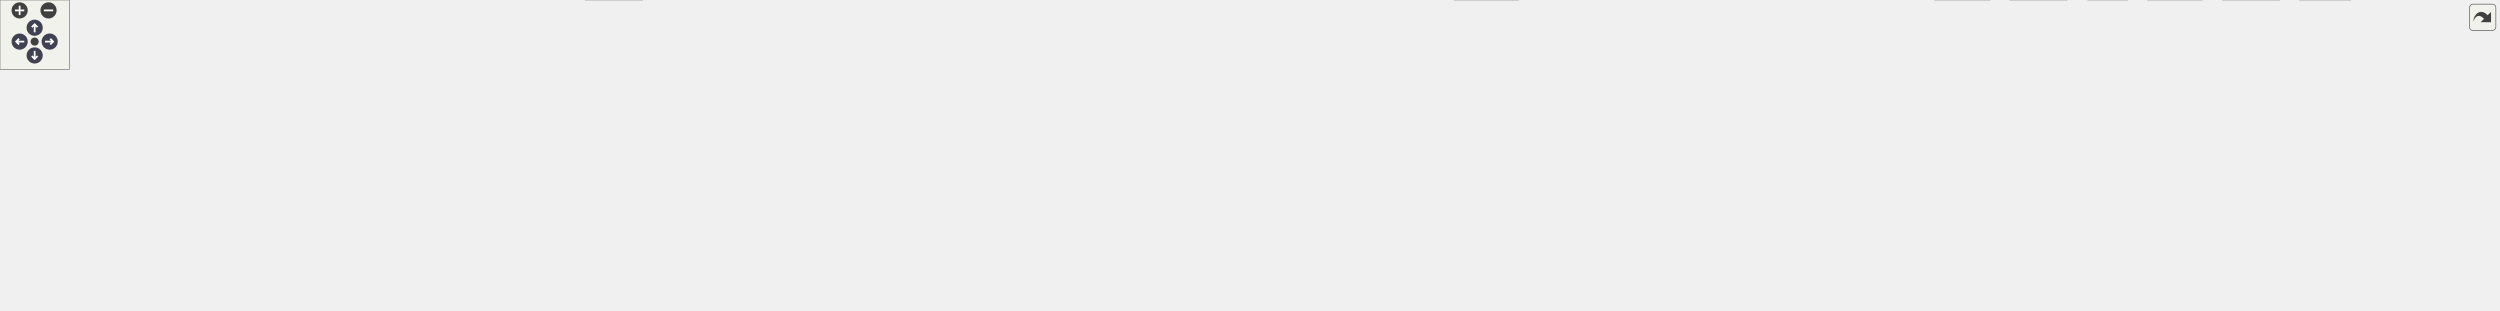
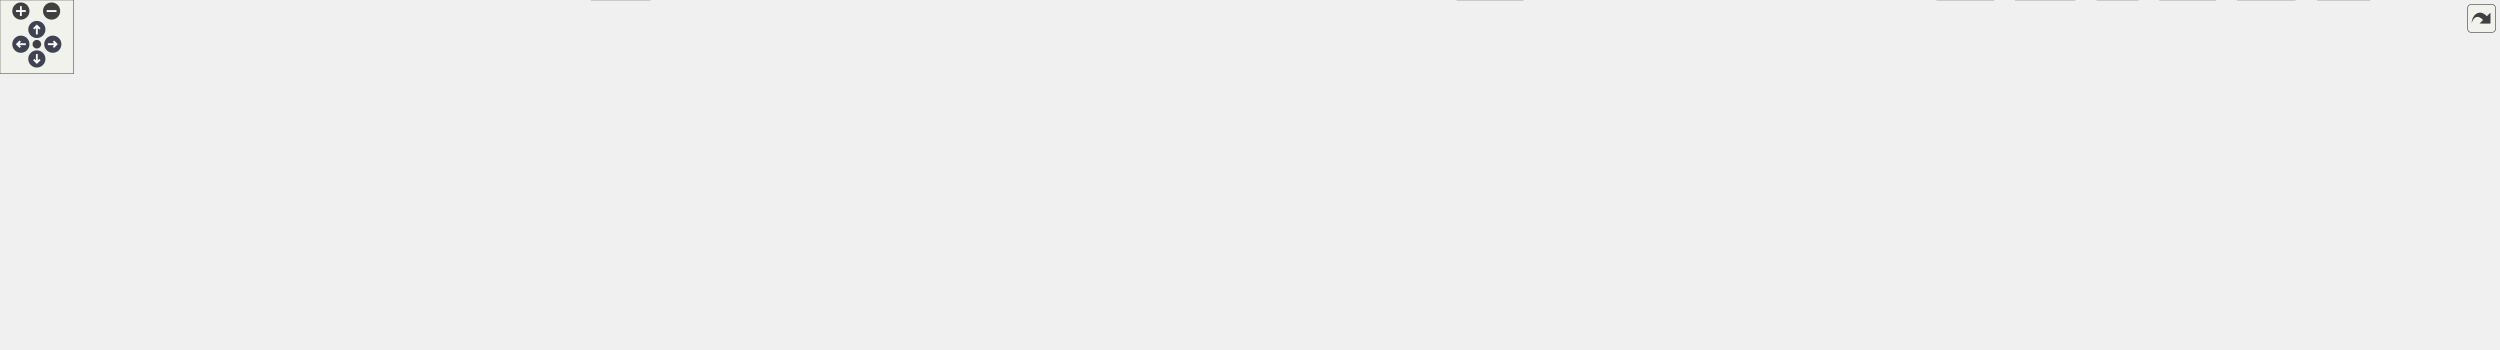
<svg xmlns="http://www.w3.org/2000/svg" xmlns:xlink="http://www.w3.org/1999/xlink" id="main" version="1.1" xml:space="preserve">
  <style type="text/css">
.node, .edge {opacity: 0.7;}
.node.selected, .edge.selected {opacity: 1;}
.edge:hover path { stroke: red; }
.edge:hover polygon { stroke: red; fill: red; }
</style>
  <defs>
    <circle id="rim" cx="0" cy="0" r="7" />
    <circle id="rim2" cx="0" cy="0" r="3.5" />
    <g id="zoomPlus">
      <use xlink:href="#rim" fill="#404040">
        <set attributeName="fill" to="#808080" begin="zoomplus.mouseover" end="zoomplus.mouseout" />
      </use>
      <path d="M-4,0h8M0,-4v8" fill="none" stroke="white" stroke-width="1.5" pointer-events="none" />
    </g>
    <g id="zoomMin">
      <use xlink:href="#rim" fill="#404040">
        <set attributeName="fill" to="#808080" begin="zoomminus.mouseover" end="zoomminus.mouseout" />
      </use>
      <path d="M-4,0h8" fill="none" stroke="white" stroke-width="1.5" pointer-events="none" />
    </g>
    <g id="arrowUp" transform="translate(30 24)">
      <use xlink:href="#rim" />
      <path pointer-events="none" fill="none" stroke="white" stroke-width="1.5" d="M0,-3.0v7 M-2.5,-0.5L0,-3.0L2.5,-0.5" />
    </g>
    <g id="arrowRight" transform="rotate(90) translate(36 -43)">
      <use xlink:href="#rim" />
      <path pointer-events="none" fill="none" stroke="white" stroke-width="1.5" d="M0,-3.0v7 M-2.5,-0.5L0,-3.0L2.5,-0.5" />
    </g>
    <g id="arrowDown" transform="rotate(180) translate(-30 -48)">
      <use xlink:href="#rim" />
      <path pointer-events="none" fill="none" stroke="white" stroke-width="1.5" d="M0,-3.0v7 M-2.5,-0.5L0,-3.0L2.5,-0.5" />
    </g>
    <g id="arrowLeft" transform="rotate(270) translate(-36 17)">
      <use xlink:href="#rim" />
      <path pointer-events="none" fill="none" stroke="white" stroke-width="1.5" d="M0,-3.0v7 M-2.5,-0.5L0,-3.0L2.5,-0.5" />
    </g>
    <g id="resetDef">
      <use xlink:href="#rim2" fill="#404040">
        <set attributeName="fill" to="#808080" begin="reset.mouseover" end="reset.mouseout" />
      </use>
    </g>
  </defs>
  <svg id="graph" class="graph">
    <g id="viewport">
      <g id="Node000001" class="node">
        <g id="a_Node000001">
          <a xlink:title=" ">
-             <polygon fill="#999999" stroke="#666666" points="209.15,-208.25 113.65,-208.25 113.65,-171 209.15,-171 209.15,-208.25" />
-             <text text-anchor="start" x="121.65" y="-196.65" font-family="SourceSans" font-size="8.00">/home/bkoz/src/izzi</text>
-             <text text-anchor="start" x="121.65" y="-186.9" font-family="SourceSans" font-size="8.00">/src/a60-svg-radial</text>
-             <text text-anchor="middle" x="161.4" y="-177.15" font-family="SourceSans" font-size="8.00">-base.h</text>
+             <polygon fill="#999999" stroke="#666666" points="203.52,-224 113.27,-224 113.27,-180 203.52,-180 203.52,-224" />
+             <text text-anchor="start" x="121.27" y="-212.4" font-family="SourceSans" font-size="8.00">/home/bkoz/src/izzi</text>
+             <text text-anchor="start" x="121.27" y="-200.4" font-family="SourceSans" font-size="8.00">/src/a60-svg-radial</text>
+             <text text-anchor="middle" x="158.4" y="-188.4" font-family="SourceSans" font-size="8.00">-base.h</text>
          </a>
        </g>
      </g>
      <g id="Node000002" class="node">
        <g id="a_Node000002">
          <a xlink:title=" ">
-             <polygon fill="#e0e0e0" stroke="#999999" points="28.8,-135 0,-135 0,-117.25 28.8,-117.25 28.8,-135" />
-             <text text-anchor="middle" x="14.4" y="-123.4" font-family="SourceSans" font-size="8.00">set</text>
+             <polygon fill="#e0e0e0" stroke="#999999" points="28.8,-144 0,-144 0,-124 28.8,-124 28.8,-144" />
+             <text text-anchor="middle" x="14.4" y="-132.4" font-family="SourceSans" font-size="8.00">set</text>
          </a>
        </g>
      </g>
      <g id="edge1_Node000001_Node000002" class="edge">
        <g id="a_edge1_Node000001_Node000002">
          <a xlink:title=" ">
-             <path fill="none" stroke="#63b8ff" d="M118.09,-170.51C92.53,-159.81 61.08,-146.66 39.56,-137.65" />
-             <polygon fill="#63b8ff" stroke="#63b8ff" points="40.99,-134.45 30.41,-133.82 38.29,-140.91 40.99,-134.45" />
+             <path fill="none" stroke="#63b8ff" d="M112.84,-180.12C88.5,-168.96 59.49,-155.67 39.3,-146.41" />
+             <polygon fill="#63b8ff" stroke="#63b8ff" points="40.99,-143.34 30.44,-142.35 38.08,-149.7 40.99,-143.34" />
          </a>
        </g>
      </g>
      <g id="Node000003" class="node">
        <g id="a_Node000003">
          <a xlink:title=" ">
-             <polygon fill="#e0e0e0" stroke="#999999" points="90.27,-135 46.52,-135 46.52,-117.25 90.27,-117.25 90.27,-135" />
-             <text text-anchor="middle" x="68.4" y="-123.4" font-family="SourceSans" font-size="8.00">chrono</text>
+             <polygon fill="#e0e0e0" stroke="#999999" points="89.52,-144 47.27,-144 47.27,-124 89.52,-124 89.52,-144" />
+             <text text-anchor="middle" x="68.4" y="-132.4" font-family="SourceSans" font-size="8.00">chrono</text>
          </a>
        </g>
      </g>
      <g id="edge2_Node000001_Node000003" class="edge">
        <g id="a_edge2_Node000001_Node000003">
          <a xlink:title=" ">
-             <path fill="none" stroke="#63b8ff" d="M134,-170.51C120.13,-161.34 103.52,-150.35 90.49,-141.73" />
-             <polygon fill="#63b8ff" stroke="#63b8ff" points="92.45,-138.83 82.18,-136.24 88.59,-144.67 92.45,-138.83" />
+             <path fill="none" stroke="#63b8ff" d="M129.43,-179.75C116.74,-170.45 102.1,-159.71 90.34,-151.09" />
+             <polygon fill="#63b8ff" stroke="#63b8ff" points="92.6,-148.41 82.46,-145.31 88.46,-154.05 92.6,-148.41" />
          </a>
        </g>
      </g>
      <g id="Node000004" class="node">
        <g id="a_Node000004">
          <a xlink:title=" ">
-             <polygon fill="#e0e0e0" stroke="#999999" points="160.02,-135 108.77,-135 108.77,-117.25 160.02,-117.25 160.02,-135" />
-             <text text-anchor="middle" x="134.4" y="-123.4" font-family="SourceSans" font-size="8.00">iostream</text>
+             <polygon fill="#e0e0e0" stroke="#999999" points="156.9,-144 107.9,-144 107.9,-124 156.9,-124 156.9,-144" />
+             <text text-anchor="middle" x="132.4" y="-132.4" font-family="SourceSans" font-size="8.00">iostream</text>
          </a>
        </g>
      </g>
      <g id="edge3_Node000001_Node000004" class="edge">
        <g id="a_edge3_Node000001_Node000004">
          <a xlink:title=" ">
-             <path fill="none" stroke="#63b8ff" d="M153.45,-170.51C150.02,-162.7 146.01,-153.57 142.56,-145.71" />
-             <polygon fill="#63b8ff" stroke="#63b8ff" points="145.87,-144.54 138.64,-136.79 139.46,-147.35 145.87,-144.54" />
+             <path fill="none" stroke="#63b8ff" d="M150.03,-179.75C146.92,-171.85 143.39,-162.9 140.32,-155.1" />
+             <polygon fill="#63b8ff" stroke="#63b8ff" points="143.59,-153.85 136.67,-145.83 137.07,-156.41 143.59,-153.85" />
          </a>
        </g>
      </g>
      <g id="Node000005" class="node">
        <g id="a_Node000005">
          <a xlink:title=" ">
-             <polygon fill="#e0e0e0" stroke="#999999" points="555.9,-17.75 506.9,-17.75 506.9,0 555.9,0 555.9,-17.75" />
-             <text text-anchor="middle" x="531.4" y="-6.15" font-family="SourceSans" font-size="8.00">iomanip</text>
+             <polygon fill="#e0e0e0" stroke="#999999" points="529.15,-20 481.65,-20 481.65,0 529.15,0 529.15,-20" />
+             <text text-anchor="middle" x="505.4" y="-8.4" font-family="SourceSans" font-size="8.00">iomanip</text>
          </a>
        </g>
      </g>
      <g id="edge4_Node000001_Node000005" class="edge">
        <g id="a_edge4_Node000001_Node000005">
          <a xlink:title=" ">
-             <path fill="none" stroke="#63b8ff" d="M165.78,-170.62C174.22,-137.46 193.56,-68.77 212.4,-53.75 255.47,-19.42 421.2,-11.95 495.27,-10.32" />
-             <polygon fill="#63b8ff" stroke="#63b8ff" points="495.31,-13.82 505.24,-10.13 495.18,-6.82 495.31,-13.82" />
+             <path fill="none" stroke="#63b8ff" d="M163.06,-179.71C171.44,-143.45 189.98,-72.09 209.4,-56 248.57,-23.56 400.8,-14.42 470.37,-11.91" />
+             <polygon fill="#63b8ff" stroke="#63b8ff" points="470.18,-15.42 480.06,-11.59 469.95,-8.43 470.18,-15.42" />
          </a>
        </g>
      </g>
      <g id="Node000006" class="node">
        <g id="a_Node000006">
          <a xlink:title=" ">
-             <polygon fill="#e0e0e0" stroke="#999999" points="1313.9,-17.75 1258.9,-17.75 1258.9,0 1313.9,0 1313.9,-17.75" />
-             <text text-anchor="middle" x="1286.4" y="-6.15" font-family="SourceSans" font-size="8.00">algorithm</text>
+             <polygon fill="#e0e0e0" stroke="#999999" points="1240.15,-20 1186.65,-20 1186.65,0 1240.15,0 1240.15,-20" />
+             <text text-anchor="middle" x="1213.4" y="-8.4" font-family="SourceSans" font-size="8.00">algorithm</text>
          </a>
        </g>
      </g>
      <g id="edge5_Node000001_Node000006" class="edge">
        <g id="a_edge5_Node000001_Node000006">
          <a xlink:title=" ">
-             <path fill="none" stroke="#63b8ff" d="M171.96,-170.71C193.19,-134.8 239.55,-57.16 245.4,-53.75 289.43,-28.07 1063.11,-13.6 1247.28,-10.5" />
-             <polygon fill="#63b8ff" stroke="#63b8ff" points="1247.1,-14.01 1257.04,-10.34 1246.98,-7.01 1247.1,-14.01" />
+             <path fill="none" stroke="#63b8ff" d="M170.07,-179.64C191.7,-140.21 236.4,-59.64 242.4,-56 282.87,-31.41 998.96,-15.34 1174.7,-11.76" />
+             <polygon fill="#63b8ff" stroke="#63b8ff" points="1174.73,-15.26 1184.66,-11.56 1174.59,-8.26 1174.73,-15.26" />
          </a>
        </g>
      </g>
      <g id="Node000007" class="node">
        <g id="a_Node000007">
          <a xlink:href="a60-svg_8h.html" target="_top" xlink:title=" ">
-             <polygon fill="white" stroke="#666666" points="1200.65,-135 1144.15,-135 1144.15,-117.25 1200.65,-117.25 1200.65,-135" />
-             <text text-anchor="middle" x="1172.4" y="-123.4" font-family="SourceSans" font-size="8.00">a60-svg.h</text>
+             <polygon fill="white" stroke="#666666" points="1140.4,-144 1088.4,-144 1088.4,-124 1140.4,-124 1140.4,-144" />
+             <text text-anchor="middle" x="1114.4" y="-132.4" font-family="SourceSans" font-size="8.00">a60-svg.h</text>
          </a>
        </g>
      </g>
      <g id="edge6_Node000001_Node000007" class="edge">
        <g id="a_edge6_Node000001_Node000007">
          <a xlink:title=" ">
-             <path fill="none" stroke="#63b8ff" d="M209.48,-185.7C382.91,-175.15 974.37,-139.17 1132.99,-129.52" />
-             <polygon fill="#63b8ff" stroke="#63b8ff" points="1132.79,-133.04 1142.56,-128.94 1132.36,-126.05 1132.79,-133.04" />
+             <path fill="none" stroke="#63b8ff" d="M203.87,-197.86C367.71,-186.55 926.14,-148 1076.73,-137.6" />
+             <polygon fill="#63b8ff" stroke="#63b8ff" points="1076.8,-141.1 1086.54,-136.92 1076.32,-134.12 1076.8,-141.1" />
          </a>
        </g>
      </g>
      <g id="Node000008" class="node">
        <g id="a_Node000008">
          <a xlink:title=" ">
-             <polygon fill="#e0e0e0" stroke="#999999" points="2048.78,-76.38 2002.03,-76.38 2002.03,-58.62 2048.78,-58.62 2048.78,-76.38" />
-             <text text-anchor="middle" x="2025.4" y="-64.78" font-family="SourceSans" font-size="8.00">cstddef</text>
+             <polygon fill="#e0e0e0" stroke="#999999" points="1924.65,-82 1880.15,-82 1880.15,-62 1924.65,-62 1924.65,-82" />
+             <text text-anchor="middle" x="1902.4" y="-70.4" font-family="SourceSans" font-size="8.00">cstddef</text>
          </a>
        </g>
      </g>
      <g id="edge7_Node000007_Node000008" class="edge">
        <g id="a_edge7_Node000007_Node000008">
          <a xlink:title=" ">
-             <path fill="none" stroke="#63b8ff" d="M1200.78,-124.84C1326.93,-123.4 1837.43,-115.52 1993.4,-81.25 1994.57,-80.99 1995.75,-80.7 1996.93,-80.37" />
-             <polygon fill="#63b8ff" stroke="#63b8ff" points="1997.65,-83.83 2006.01,-77.32 1995.42,-77.19 1997.65,-83.83" />
+             <path fill="none" stroke="#63b8ff" d="M1140.58,-132.76C1256.96,-131.51 1727.84,-124.23 1870.4,-88 1871.8,-87.64 1873.22,-87.22 1874.64,-86.76" />
+             <polygon fill="#63b8ff" stroke="#63b8ff" points="1875.86,-90.04 1883.84,-83.06 1873.25,-83.54 1875.86,-90.04" />
          </a>
        </g>
      </g>
      <g id="Node000009" class="node">
        <g id="a_Node000009">
          <a xlink:title=" ">
-             <polygon fill="#e0e0e0" stroke="#999999" points="2108.15,-76.38 2066.65,-76.38 2066.65,-58.62 2108.15,-58.62 2108.15,-76.38" />
-             <text text-anchor="middle" x="2087.4" y="-64.78" font-family="SourceSans" font-size="8.00">cmath</text>
+             <polygon fill="#e0e0e0" stroke="#999999" points="1982.4,-82 1942.4,-82 1942.4,-62 1982.4,-62 1982.4,-82" />
+             <text text-anchor="middle" x="1962.4" y="-70.4" font-family="SourceSans" font-size="8.00">cmath</text>
          </a>
        </g>
      </g>
      <g id="edge8_Node000007_Node000009" class="edge">
        <g id="a_edge8_Node000007_Node000009">
          <a xlink:title=" ">
-             <path fill="none" stroke="#63b8ff" d="M1200.77,-125.05C1332.91,-124.52 1888.73,-119.98 2057.4,-81.25 2058.23,-81.06 2059.06,-80.85 2059.9,-80.62" />
-             <polygon fill="#63b8ff" stroke="#63b8ff" points="2060.91,-83.97 2069.19,-77.36 2058.59,-77.37 2060.91,-83.97" />
+             <path fill="none" stroke="#63b8ff" d="M1140.72,-133.03C1263.31,-132.97 1778.84,-130.13 1933.4,-88 1934.58,-87.68 1935.76,-87.31 1936.94,-86.89" />
+             <polygon fill="#63b8ff" stroke="#63b8ff" points="1938.11,-90.2 1945.86,-82.97 1935.29,-83.79 1938.11,-90.2" />
          </a>
        </g>
      </g>
      <g id="Node000010" class="node">
        <g id="a_Node000010">
          <a xlink:title=" ">
-             <polygon fill="#e0e0e0" stroke="#999999" points="2162.9,-76.38 2125.9,-76.38 2125.9,-58.62 2162.9,-58.62 2162.9,-76.38" />
-             <text text-anchor="middle" x="2144.4" y="-64.78" font-family="SourceSans" font-size="8.00">array</text>
+             <polygon fill="#e0e0e0" stroke="#999999" points="2034.78,-82 2000.03,-82 2000.03,-62 2034.78,-62 2034.78,-82" />
+             <text text-anchor="middle" x="2017.4" y="-70.4" font-family="SourceSans" font-size="8.00">array</text>
          </a>
        </g>
      </g>
      <g id="edge9_Node000007_Node000010" class="edge">
        <g id="a_edge9_Node000007_Node000010">
          <a xlink:title=" ">
-             <path fill="none" stroke="#63b8ff" d="M1200.87,-125.3C1338.7,-125.94 1937.3,-126.05 2117.4,-81.25 2117.9,-81.12 2118.41,-80.99 2118.91,-80.85" />
-             <polygon fill="#63b8ff" stroke="#63b8ff" points="2119.85,-84.24 2127.95,-77.41 2117.36,-77.69 2119.85,-84.24" />
+             <path fill="none" stroke="#63b8ff" d="M1140.48,-133.3C1267.95,-134.51 1826,-136.87 1991.4,-88 1992.21,-87.76 1993.01,-87.49 1993.82,-87.2" />
+             <polygon fill="#63b8ff" stroke="#63b8ff" points="1995.04,-90.5 2002.55,-83.03 1992.02,-84.18 1995.04,-90.5" />
          </a>
        </g>
      </g>
      <g id="Node000011" class="node">
        <g id="a_Node000011">
          <a xlink:title=" ">
-             <polygon fill="#e0e0e0" stroke="#999999" points="291.9,-76.38 254.9,-76.38 254.9,-58.62 291.9,-58.62 291.9,-76.38" />
-             <text text-anchor="middle" x="273.4" y="-64.78" font-family="SourceSans" font-size="8.00">tuple</text>
+             <polygon fill="#e0e0e0" stroke="#999999" points="287.52,-82 251.27,-82 251.27,-62 287.52,-62 287.52,-82" />
+             <text text-anchor="middle" x="269.4" y="-70.4" font-family="SourceSans" font-size="8.00">tuple</text>
          </a>
        </g>
      </g>
      <g id="edge10_Node000007_Node000011" class="edge">
        <g id="a_edge10_Node000007_Node000011">
          <a xlink:title=" ">
-             <path fill="none" stroke="#63b8ff" d="M1143.98,-125.18C1012.84,-125.18 465.62,-122.69 300.4,-81.25 299.9,-81.12 299.39,-80.99 298.89,-80.84" />
-             <polygon fill="#63b8ff" stroke="#63b8ff" points="300.44,-77.69 289.85,-77.4 297.95,-84.23 300.44,-77.69" />
+             <path fill="none" stroke="#63b8ff" d="M1088.08,-133.13C965.52,-133.51 450.13,-132.38 296.4,-88 295.43,-87.72 294.46,-87.4 293.49,-87.05" />
+             <polygon fill="#63b8ff" stroke="#63b8ff" points="295.36,-84.06 284.82,-83.01 292.4,-90.4 295.36,-84.06" />
          </a>
        </g>
      </g>
      <g id="Node000012" class="node">
        <g id="a_Node000012">
          <a xlink:title=" ">
-             <polygon fill="#e0e0e0" stroke="#999999" points="349.02,-76.38 309.77,-76.38 309.77,-58.62 349.02,-58.62 349.02,-76.38" />
-             <text text-anchor="middle" x="329.4" y="-64.78" font-family="SourceSans" font-size="8.00">string</text>
+             <polygon fill="#e0e0e0" stroke="#999999" points="343.65,-82 305.15,-82 305.15,-62 343.65,-62 343.65,-82" />
+             <text text-anchor="middle" x="324.4" y="-70.4" font-family="SourceSans" font-size="8.00">string</text>
          </a>
        </g>
      </g>
      <g id="edge11_Node000007_Node000012" class="edge">
        <g id="a_edge11_Node000007_Node000012">
          <a xlink:title=" ">
-             <path fill="none" stroke="#63b8ff" d="M1143.76,-125.01C1017.65,-124.27 511.19,-118.97 357.4,-81.25 356.75,-81.09 356.1,-80.92 355.45,-80.73" />
-             <polygon fill="#63b8ff" stroke="#63b8ff" points="357.03,-77.59 346.44,-77.38 354.59,-84.15 357.03,-77.59" />
+             <path fill="none" stroke="#63b8ff" d="M1088.01,-132.91C970.71,-132.26 496.17,-127.24 353.4,-88 352.22,-87.68 351.04,-87.3 349.86,-86.89" />
+             <polygon fill="#63b8ff" stroke="#63b8ff" points="351.51,-83.79 340.95,-82.96 348.69,-90.19 351.51,-83.79" />
          </a>
        </g>
      </g>
      <g id="Node000013" class="node">
        <g id="a_Node000013">
          <a xlink:title=" ">
-             <polygon fill="#e0e0e0" stroke="#999999" points="408.15,-76.38 366.65,-76.38 366.65,-58.62 408.15,-58.62 408.15,-76.38" />
-             <text text-anchor="middle" x="387.4" y="-64.78" font-family="SourceSans" font-size="8.00">vector</text>
+             <polygon fill="#e0e0e0" stroke="#999999" points="400.65,-82 362.15,-82 362.15,-62 400.65,-62 400.65,-82" />
+             <text text-anchor="middle" x="381.4" y="-70.4" font-family="SourceSans" font-size="8.00">vector</text>
          </a>
        </g>
      </g>
      <g id="edge12_Node000007_Node000013" class="edge">
        <g id="a_edge12_Node000007_Node000013">
          <a xlink:title=" ">
-             <path fill="none" stroke="#63b8ff" d="M1143.9,-124.77C1023.91,-123.09 559.46,-114.51 417.4,-81.25 416.57,-81.06 415.74,-80.84 414.91,-80.61" />
-             <polygon fill="#63b8ff" stroke="#63b8ff" points="416.21,-77.36 405.62,-77.33 413.88,-83.96 416.21,-77.36" />
+             <path fill="none" stroke="#63b8ff" d="M1088.08,-132.81C976.3,-131.79 540.61,-125.41 409.4,-88 408.43,-87.72 407.45,-87.41 406.47,-87.06" />
+             <polygon fill="#63b8ff" stroke="#63b8ff" points="408.24,-84.02 397.68,-83.11 405.37,-90.4 408.24,-84.02" />
          </a>
        </g>
      </g>
      <g id="Node000014" class="node">
        <g id="a_Node000014">
          <a xlink:title=" ">
-             <polygon fill="#e0e0e0" stroke="#999999" points="506.27,-76.38 426.52,-76.38 426.52,-58.62 506.27,-58.62 506.27,-76.38" />
-             <text text-anchor="middle" x="466.4" y="-64.78" font-family="SourceSans" font-size="8.00">unordered_map</text>
+             <polygon fill="#e0e0e0" stroke="#999999" points="496.15,-82 418.65,-82 418.65,-62 496.15,-62 496.15,-82" />
+             <text text-anchor="middle" x="457.4" y="-70.4" font-family="SourceSans" font-size="8.00">unordered_map</text>
          </a>
        </g>
      </g>
      <g id="edge13_Node000007_Node000014" class="edge">
        <g id="a_edge13_Node000007_Node000014">
          <a xlink:title=" ">
-             <path fill="none" stroke="#63b8ff" d="M1143.69,-125.12C1051.66,-124.72 756.04,-120.24 515.4,-81.25 512.23,-80.74 508.96,-80.11 505.69,-79.41" />
-             <polygon fill="#63b8ff" stroke="#63b8ff" points="506.72,-76.06 496.18,-77.18 505.12,-82.87 506.72,-76.06" />
+             <path fill="none" stroke="#63b8ff" d="M1088,-133.19C1002.8,-133.37 727.75,-130.37 505.4,-88 501.84,-87.32 498.17,-86.47 494.53,-85.52" />
+             <polygon fill="#63b8ff" stroke="#63b8ff" points="495.81,-82.24 485.24,-82.85 493.88,-88.97 495.81,-82.24" />
          </a>
        </g>
      </g>
      <g id="Node000015" class="node">
        <g id="a_Node000015">
          <a xlink:title=" ">
-             <polygon fill="#e0e0e0" stroke="#999999" points="572.52,-76.38 524.27,-76.38 524.27,-58.62 572.52,-58.62 572.52,-76.38" />
-             <text text-anchor="middle" x="548.4" y="-64.78" font-family="SourceSans" font-size="8.00">sstream</text>
+             <polygon fill="#e0e0e0" stroke="#999999" points="560.4,-82 514.4,-82 514.4,-62 560.4,-62 560.4,-82" />
+             <text text-anchor="middle" x="537.4" y="-70.4" font-family="SourceSans" font-size="8.00">sstream</text>
          </a>
        </g>
      </g>
      <g id="edge14_Node000007_Node000015" class="edge">
        <g id="a_edge14_Node000007_Node000015">
          <a xlink:title=" ">
-             <path fill="none" stroke="#63b8ff" d="M1143.73,-124.11C1040.84,-120.31 690.56,-105.82 581.4,-81.25 580.2,-80.98 578.99,-80.67 577.77,-80.34" />
-             <polygon fill="#63b8ff" stroke="#63b8ff" points="578.98,-77.05 568.39,-77.24 576.78,-83.7 578.98,-77.05" />
+             <path fill="none" stroke="#63b8ff" d="M1088.22,-132.07C993.55,-128.51 669.28,-114.61 569.4,-88 568,-87.63 566.58,-87.19 565.17,-86.72" />
+             <polygon fill="#63b8ff" stroke="#63b8ff" points="566.57,-83.51 555.98,-82.99 563.93,-89.99 566.57,-83.51" />
          </a>
        </g>
      </g>
      <g id="Node000016" class="node">
        <g id="a_Node000016">
          <a xlink:href="a60-svg-color_8h.html" target="_top" xlink:title=" ">
-             <polygon fill="white" stroke="#666666" points="1738.28,-76.38 1658.53,-76.38 1658.53,-58.62 1738.28,-58.62 1738.28,-76.38" />
-             <text text-anchor="middle" x="1698.4" y="-64.78" font-family="SourceSans" font-size="8.00">a60-svg-color.h</text>
+             <polygon fill="white" stroke="#666666" points="1636.15,-82 1564.65,-82 1564.65,-62 1636.15,-62 1636.15,-82" />
+             <text text-anchor="middle" x="1600.4" y="-70.4" font-family="SourceSans" font-size="8.00">a60-svg-color.h</text>
          </a>
        </g>
      </g>
      <g id="edge15_Node000007_Node000016" class="edge">
        <g id="a_edge15_Node000007_Node000016">
          <a xlink:title=" ">
-             <path fill="none" stroke="#63b8ff" d="M1201.11,-124.11C1275.61,-121.14 1481.06,-110.69 1649.4,-81.25 1652.38,-80.73 1655.45,-80.12 1658.52,-79.45" />
-             <polygon fill="#63b8ff" stroke="#63b8ff" points="1659.15,-82.9 1668.08,-77.19 1657.54,-76.08 1659.15,-82.9" />
+             <path fill="none" stroke="#63b8ff" d="M1140.88,-132.39C1210.02,-130.36 1401.35,-121.86 1556.4,-88 1559.23,-87.38 1562.13,-86.64 1565.02,-85.83" />
+             <polygon fill="#63b8ff" stroke="#63b8ff" points="1566.06,-89.17 1574.57,-82.86 1563.98,-82.49 1566.06,-89.17" />
          </a>
        </g>
      </g>
      <g id="Node000019" class="node">
        <g id="a_Node000019">
          <a xlink:href="a60-svg-color-palette_8h.html" target="_top" xlink:title=" ">
-             <polygon fill="white" stroke="#666666" points="702.4,-76.38 590.4,-76.38 590.4,-58.62 702.4,-58.62 702.4,-76.38" />
-             <text text-anchor="middle" x="646.4" y="-64.78" font-family="SourceSans" font-size="8.00">a60-svg-color-palette.h</text>
+             <polygon fill="white" stroke="#666666" points="680.15,-82 578.65,-82 578.65,-62 680.15,-62 680.15,-82" />
+             <text text-anchor="middle" x="629.4" y="-70.4" font-family="SourceSans" font-size="8.00">a60-svg-color-palette.h</text>
          </a>
        </g>
      </g>
      <g id="edge20_Node000007_Node000019" class="edge">
        <g id="a_edge20_Node000007_Node000019">
          <a xlink:title=" ">
-             <path fill="none" stroke="#63b8ff" d="M1143.69,-123.38C1071.04,-118.76 874.1,-104.89 711.4,-81.25 706.53,-80.54 701.47,-79.72 696.43,-78.83" />
-             <polygon fill="#63b8ff" stroke="#63b8ff" points="697.43,-75.45 686.97,-77.09 696.17,-82.34 697.43,-75.45" />
+             <path fill="none" stroke="#63b8ff" d="M1088.35,-131.51C1021.61,-127.42 839.17,-114.52 689.4,-88 684.7,-87.17 679.83,-86.17 674.98,-85.1" />
+             <polygon fill="#63b8ff" stroke="#63b8ff" points="675.82,-81.7 665.28,-82.82 674.22,-88.51 675.82,-81.7" />
          </a>
        </g>
      </g>
      <g id="Node000020" class="node">
        <g id="a_Node000020">
          <a xlink:href="a60-svg-color-colorband_8h.html" target="_top" xlink:title=" ">
-             <polygon fill="white" stroke="#666666" points="844.4,-76.38 720.4,-76.38 720.4,-58.62 844.4,-58.62 844.4,-76.38" />
-             <text text-anchor="middle" x="782.4" y="-64.78" font-family="SourceSans" font-size="8.00">a60-svg-color-colorband.h</text>
+             <polygon fill="white" stroke="#666666" points="810.77,-82 698.02,-82 698.02,-62 810.77,-62 810.77,-82" />
+             <text text-anchor="middle" x="754.4" y="-70.4" font-family="SourceSans" font-size="8.00">a60-svg-color-colorband.h</text>
          </a>
        </g>
      </g>
      <g id="edge21_Node000007_Node000020" class="edge">
        <g id="a_edge21_Node000007_Node000020">
          <a xlink:title=" ">
-             <path fill="none" stroke="#63b8ff" d="M1143.75,-121.58C1087.82,-114.58 960.24,-98.18 853.4,-81.25 848.54,-80.48 843.49,-79.64 838.44,-78.78" />
-             <polygon fill="#63b8ff" stroke="#63b8ff" points="839.37,-75.39 828.92,-77.13 838.17,-82.29 839.37,-75.39" />
+             <path fill="none" stroke="#63b8ff" d="M1088.24,-129.68C1036.63,-122.99 918.12,-106.89 819.4,-88 814.47,-87.06 809.34,-86 804.23,-84.9" />
+             <polygon fill="#63b8ff" stroke="#63b8ff" points="805.14,-81.52 794.62,-82.77 803.62,-88.35 805.14,-81.52" />
          </a>
        </g>
      </g>
      <g id="Node000021" class="node">
        <g id="a_Node000021">
          <a xlink:href="a60-svg-base-types_8h.html" target="_top" xlink:title=" ">
-             <polygon fill="white" stroke="#666666" points="1984.03,-76.38 1878.78,-76.38 1878.78,-58.62 1984.03,-58.62 1984.03,-76.38" />
-             <text text-anchor="middle" x="1931.4" y="-64.78" font-family="SourceSans" font-size="8.00">a60-svg-base-types.h</text>
+             <polygon fill="white" stroke="#666666" points="1861.78,-82 1767.03,-82 1767.03,-62 1861.78,-62 1861.78,-82" />
+             <text text-anchor="middle" x="1814.4" y="-70.4" font-family="SourceSans" font-size="8.00">a60-svg-base-types.h</text>
          </a>
        </g>
      </g>
      <g id="edge22_Node000007_Node000021" class="edge">
        <g id="a_edge22_Node000007_Node000021">
          <a xlink:title=" ">
-             <path fill="none" stroke="#63b8ff" d="M1201.09,-124.76C1296.49,-123.22 1611.62,-115.7 1869.4,-81.25 1874.12,-80.62 1879.01,-79.84 1883.89,-78.97" />
-             <polygon fill="#63b8ff" stroke="#63b8ff" points="1884.49,-82.42 1893.67,-77.12 1883.19,-75.54 1884.49,-82.42" />
+             <path fill="none" stroke="#63b8ff" d="M1140.64,-132.92C1228.51,-132.28 1520.29,-127.14 1757.4,-88 1762.06,-87.23 1766.89,-86.25 1771.67,-85.16" />
+             <polygon fill="#63b8ff" stroke="#63b8ff" points="1772.32,-88.61 1781.2,-82.83 1770.66,-81.81 1772.32,-88.61" />
          </a>
        </g>
      </g>
      <g id="Node000025" class="node">
        <g id="a_Node000025">
          <a xlink:href="a60-svg-constants_8h.html" target="_top" xlink:title=" ">
-             <polygon fill="white" stroke="#666666" points="962.4,-76.38 862.4,-76.38 862.4,-58.62 962.4,-58.62 962.4,-76.38" />
-             <text text-anchor="middle" x="912.4" y="-64.78" font-family="SourceSans" font-size="8.00">a60-svg-constants.h</text>
+             <polygon fill="white" stroke="#666666" points="919.9,-82 828.9,-82 828.9,-62 919.9,-62 919.9,-82" />
+             <text text-anchor="middle" x="874.4" y="-70.4" font-family="SourceSans" font-size="8.00">a60-svg-constants.h</text>
          </a>
        </g>
      </g>
      <g id="edge27_Node000007_Node000025" class="edge">
        <g id="a_edge27_Node000007_Node000025">
          <a xlink:title=" ">
-             <path fill="none" stroke="#63b8ff" d="M1144.08,-118.96C1100.34,-109.43 1015.76,-91.01 961.79,-79.26" />
-             <polygon fill="#63b8ff" stroke="#63b8ff" points="962.76,-75.89 952.25,-77.18 961.27,-82.73 962.76,-75.89" />
+             <path fill="none" stroke="#63b8ff" d="M1088.15,-126.94C1052.06,-118.55 985.16,-102.74 928.4,-88 925.27,-87.19 922.03,-86.33 918.78,-85.46" />
+             <polygon fill="#63b8ff" stroke="#63b8ff" points="919.8,-82.11 909.23,-82.85 917.96,-88.86 919.8,-82.11" />
          </a>
        </g>
      </g>
      <g id="Node000026" class="node">
        <g id="a_Node000026">
          <a xlink:href="a60-svg-elements_8h.html" target="_top" xlink:title=" ">
-             <polygon fill="white" stroke="#666666" points="1078.28,-76.38 980.53,-76.38 980.53,-58.62 1078.28,-58.62 1078.28,-76.38" />
-             <text text-anchor="middle" x="1029.4" y="-64.78" font-family="SourceSans" font-size="8.00">a60-svg-elements.h</text>
+             <polygon fill="white" stroke="#666666" points="1027.15,-82 937.65,-82 937.65,-62 1027.15,-62 1027.15,-82" />
+             <text text-anchor="middle" x="982.4" y="-70.4" font-family="SourceSans" font-size="8.00">a60-svg-elements.h</text>
          </a>
        </g>
      </g>
      <g id="edge28_Node000007_Node000026" class="edge">
        <g id="a_edge28_Node000007_Node000026">
          <a xlink:title=" ">
-             <path fill="none" stroke="#63b8ff" d="M1151.3,-116.77C1127.4,-107.31 1088.22,-91.79 1060.74,-80.91" />
-             <polygon fill="#63b8ff" stroke="#63b8ff" points="1062.12,-77.69 1051.53,-77.26 1059.54,-84.2 1062.12,-77.69" />
+             <path fill="none" stroke="#63b8ff" d="M1093.78,-123.62C1072.17,-113.81 1038,-98.27 1013.2,-87" />
+             <polygon fill="#63b8ff" stroke="#63b8ff" points="1014.81,-83.89 1004.26,-82.94 1011.91,-90.26 1014.81,-83.89" />
          </a>
        </g>
      </g>
      <g id="Node000027" class="node">
        <g id="a_Node000027">
          <a xlink:href="a60-svg-elements-components_8h.html" target="_top" xlink:title=" ">
-             <polygon fill="white" stroke="#666666" points="1248.28,-76.38 1096.53,-76.38 1096.53,-58.62 1248.28,-58.62 1248.28,-76.38" />
-             <text text-anchor="middle" x="1172.4" y="-64.78" font-family="SourceSans" font-size="8.00">a60-svg-elements-components.h</text>
+             <polygon fill="white" stroke="#666666" points="1183.9,-82 1044.9,-82 1044.9,-62 1183.9,-62 1183.9,-82" />
+             <text text-anchor="middle" x="1114.4" y="-70.4" font-family="SourceSans" font-size="8.00">a60-svg-elements-components.h</text>
          </a>
        </g>
      </g>
      <g id="edge29_Node000007_Node000027" class="edge">
        <g id="a_edge29_Node000007_Node000027">
          <a xlink:title=" ">
-             <path fill="none" stroke="#63b8ff" d="M1172.4,-116.77C1172.4,-109.16 1172.4,-97.62 1172.4,-87.74" />
-             <polygon fill="#63b8ff" stroke="#63b8ff" points="1175.9,-88.04 1172.4,-78.04 1168.9,-88.04 1175.9,-88.04" />
+             <path fill="none" stroke="#63b8ff" d="M1114.4,-123.62C1114.4,-115.56 1114.4,-103.65 1114.4,-93.41" />
+             <polygon fill="#63b8ff" stroke="#63b8ff" points="1117.9,-93.63 1114.4,-83.63 1110.9,-93.63 1117.9,-93.63" />
          </a>
        </g>
      </g>
      <g id="Node000028" class="node">
        <g id="a_Node000028">
          <a xlink:href="a60-svg-render-state_8h.html" target="_top" xlink:title=" ">
-             <polygon fill="white" stroke="#666666" points="1376.28,-76.38 1266.53,-76.38 1266.53,-58.62 1376.28,-58.62 1376.28,-76.38" />
-             <text text-anchor="middle" x="1321.4" y="-64.78" font-family="SourceSans" font-size="8.00">a60-svg-render-state.h</text>
+             <polygon fill="white" stroke="#666666" points="1302.78,-82 1202.03,-82 1202.03,-62 1302.78,-62 1302.78,-82" />
+             <text text-anchor="middle" x="1252.4" y="-70.4" font-family="SourceSans" font-size="8.00">a60-svg-render-state.h</text>
          </a>
        </g>
      </g>
      <g id="edge30_Node000007_Node000028" class="edge">
        <g id="a_edge30_Node000007_Node000028">
          <a xlink:title=" ">
-             <path fill="none" stroke="#63b8ff" d="M1194.39,-116.77C1219.4,-107.26 1260.48,-91.65 1289.13,-80.77" />
-             <polygon fill="#63b8ff" stroke="#63b8ff" points="1290.29,-84.07 1298.39,-77.24 1287.8,-77.52 1290.29,-84.07" />
+             <path fill="none" stroke="#63b8ff" d="M1135.96,-123.62C1158.65,-113.76 1194.59,-98.13 1220.55,-86.85" />
+             <polygon fill="#63b8ff" stroke="#63b8ff" points="1221.83,-90.11 1229.6,-82.91 1219.03,-83.69 1221.83,-90.11" />
          </a>
        </g>
      </g>
      <g id="Node000029" class="node">
        <g id="a_Node000029">
          <a xlink:href="a60-svg-render-basics_8h.html" target="_top" xlink:title=" ">
-             <polygon fill="white" stroke="#666666" points="1508.9,-76.38 1393.9,-76.38 1393.9,-58.62 1508.9,-58.62 1508.9,-76.38" />
-             <text text-anchor="middle" x="1451.4" y="-64.78" font-family="SourceSans" font-size="8.00">a60-svg-render-basics.h</text>
+             <polygon fill="white" stroke="#666666" points="1426.03,-82 1320.78,-82 1320.78,-62 1426.03,-62 1426.03,-82" />
+             <text text-anchor="middle" x="1373.4" y="-70.4" font-family="SourceSans" font-size="8.00">a60-svg-render-basics.h</text>
          </a>
        </g>
      </g>
      <g id="edge31_Node000007_Node000029" class="edge">
        <g id="a_edge31_Node000007_Node000029">
          <a xlink:title=" ">
-             <path fill="none" stroke="#63b8ff" d="M1200.95,-119.33C1247.56,-109.87 1340.68,-90.97 1399.31,-79.07" />
-             <polygon fill="#63b8ff" stroke="#63b8ff" points="1399.96,-82.51 1409.07,-77.09 1398.57,-75.65 1399.96,-82.51" />
+             <path fill="none" stroke="#63b8ff" d="M1140.87,-127.07C1178.71,-118.56 1250.44,-102.34 1311.4,-88 1315.41,-87.06 1319.56,-86.07 1323.73,-85.08" />
+             <polygon fill="#63b8ff" stroke="#63b8ff" points="1324.34,-88.53 1333.25,-82.79 1322.71,-81.72 1324.34,-88.53" />
          </a>
        </g>
      </g>
      <g id="Node000030" class="node">
        <g id="a_Node000030">
          <a xlink:href="a60-svg-composite-and-layer-basics_8h.html" target="_top" xlink:title=" ">
-             <polygon fill="white" stroke="#666666" points="1640.15,-81.25 1526.65,-81.25 1526.65,-53.75 1640.15,-53.75 1640.15,-81.25" />
-             <text text-anchor="start" x="1534.65" y="-69.65" font-family="SourceSans" font-size="8.00">a60-svg-composite-and</text>
-             <text text-anchor="middle" x="1583.4" y="-59.9" font-family="SourceSans" font-size="8.00">-layer-basics.h</text>
+             <polygon fill="white" stroke="#666666" points="1546.9,-88 1443.9,-88 1443.9,-56 1546.9,-56 1546.9,-88" />
+             <text text-anchor="start" x="1451.9" y="-76.4" font-family="SourceSans" font-size="8.00">a60-svg-composite-and</text>
+             <text text-anchor="middle" x="1495.4" y="-64.4" font-family="SourceSans" font-size="8.00">-layer-basics.h</text>
          </a>
        </g>
      </g>
      <g id="edge32_Node000007_Node000030" class="edge">
        <g id="a_edge32_Node000007_Node000030">
          <a xlink:title=" ">
-             <path fill="none" stroke="#63b8ff" d="M1200.75,-122.19C1258.21,-116.09 1392.75,-101.11 1515.31,-81.68" />
-             <polygon fill="#63b8ff" stroke="#63b8ff" points="1515.55,-85.19 1524.87,-80.15 1514.45,-78.28 1515.55,-85.19" />
+             <path fill="none" stroke="#63b8ff" d="M1140.77,-130.26C1194.1,-124.51 1318.74,-110.06 1432.47,-88.46" />
+             <polygon fill="#63b8ff" stroke="#63b8ff" points="1432.8,-91.96 1441.95,-86.63 1431.47,-85.09 1432.8,-91.96" />
          </a>
        </g>
      </g>
      <g id="Node000031" class="node">
        <g id="a_Node000031">
          <a xlink:href="a60-svg-sequences_8h.html" target="_top" xlink:title=" ">
-             <polygon fill="white" stroke="#666666" points="1860.65,-76.38 1756.15,-76.38 1756.15,-58.62 1860.65,-58.62 1860.65,-76.38" />
-             <text text-anchor="middle" x="1808.4" y="-64.78" font-family="SourceSans" font-size="8.00">a60-svg-sequences.h</text>
+             <polygon fill="white" stroke="#666666" points="1748.78,-82 1654.03,-82 1654.03,-62 1748.78,-62 1748.78,-82" />
+             <text text-anchor="middle" x="1701.4" y="-70.4" font-family="SourceSans" font-size="8.00">a60-svg-sequences.h</text>
          </a>
        </g>
      </g>
      <g id="edge33_Node000007_Node000031" class="edge">
        <g id="a_edge33_Node000007_Node000031">
          <a xlink:title=" ">
-             <path fill="none" stroke="#63b8ff" d="M1201.04,-124.11C1284.51,-121.07 1533.47,-110.36 1738.4,-81.25 1742.98,-80.6 1747.73,-79.81 1752.51,-78.95" />
-             <polygon fill="#63b8ff" stroke="#63b8ff" points="1752.99,-82.42 1762.16,-77.11 1751.68,-75.54 1752.99,-82.42" />
+             <path fill="none" stroke="#63b8ff" d="M1140.9,-132.29C1218.12,-130.01 1448.21,-120.91 1636.4,-88 1640.92,-87.21 1645.6,-86.23 1650.3,-85.14" />
+             <polygon fill="#63b8ff" stroke="#63b8ff" points="1650.86,-88.61 1659.74,-82.84 1649.2,-81.81 1650.86,-88.61" />
          </a>
        </g>
      </g>
      <g id="edge19_Node000016_Node000005" class="edge">
        <g id="a_edge19_Node000016_Node000005">
          <a xlink:title=" ">
-             <path fill="none" stroke="#63b8ff" d="M1670.63,-58.17C1663.75,-56.41 1656.36,-54.78 1649.4,-53.75 1433.47,-21.8 735.03,-12.13 567.68,-10.25" />
-             <polygon fill="#63b8ff" stroke="#63b8ff" points="567.9,-6.75 557.86,-10.14 567.82,-13.75 567.9,-6.75" />
+             <path fill="none" stroke="#63b8ff" d="M1576.98,-61.64C1570.43,-59.39 1563.22,-57.28 1556.4,-56 1355.22,-18.21 700.53,-12.1 540.79,-11.16" />
+             <polygon fill="#63b8ff" stroke="#63b8ff" points="540.87,-7.66 530.85,-11.11 540.83,-14.66 540.87,-7.66" />
          </a>
        </g>
      </g>
      <g id="edge17_Node000016_Node000006" class="edge">
        <g id="a_edge17_Node000016_Node000006">
          <a xlink:title=" ">
-             <path fill="none" stroke="#63b8ff" d="M1669.01,-58.17C1662.58,-56.54 1655.79,-54.96 1649.4,-53.75 1532.61,-31.6 1392.45,-18.38 1325.6,-12.88" />
-             <polygon fill="#63b8ff" stroke="#63b8ff" points="1326.13,-9.41 1315.88,-12.09 1325.57,-16.38 1326.13,-9.41" />
+             <path fill="none" stroke="#63b8ff" d="M1575.52,-61.56C1569.34,-59.48 1562.69,-57.47 1556.4,-56 1447.39,-30.53 1315.28,-18.29 1251.5,-13.52" />
+             <polygon fill="#63b8ff" stroke="#63b8ff" points="1252.15,-10.06 1241.92,-12.83 1251.64,-17.04 1252.15,-10.06" />
          </a>
        </g>
      </g>
      <g id="Node000017" class="node">
        <g id="a_Node000017">
          <a xlink:title=" ">
-             <polygon fill="#e0e0e0" stroke="#999999" points="1841.4,-17.75 1807.4,-17.75 1807.4,0 1841.4,0 1841.4,-17.75" />
-             <text text-anchor="middle" x="1824.4" y="-6.15" font-family="SourceSans" font-size="8.00">map</text>
+             <polygon fill="#e0e0e0" stroke="#999999" points="1741.03,-20 1707.78,-20 1707.78,0 1741.03,0 1741.03,-20" />
+             <text text-anchor="middle" x="1724.4" y="-8.4" font-family="SourceSans" font-size="8.00">map</text>
          </a>
        </g>
      </g>
      <g id="edge16_Node000016_Node000017" class="edge">
        <g id="a_edge16_Node000016_Node000017">
          <a xlink:title=" ">
-             <path fill="none" stroke="#63b8ff" d="M1716.99,-58.14C1738.01,-48.7 1772.43,-33.23 1796.64,-22.35" />
-             <polygon fill="#63b8ff" stroke="#63b8ff" points="1797.88,-25.63 1805.57,-18.34 1795.01,-19.24 1797.88,-25.63" />
+             <path fill="none" stroke="#63b8ff" d="M1619.78,-61.62C1640.59,-51.55 1673.83,-35.47 1697.25,-24.14" />
+             <polygon fill="#63b8ff" stroke="#63b8ff" points="1698.71,-27.32 1706.19,-19.81 1695.66,-21.02 1698.71,-27.32" />
          </a>
        </g>
      </g>
      <g id="Node000018" class="node">
        <g id="a_Node000018">
          <a xlink:title=" ">
-             <polygon fill="#e0e0e0" stroke="#999999" points="1722.15,-17.75 1674.65,-17.75 1674.65,0 1722.15,0 1722.15,-17.75" />
-             <text text-anchor="middle" x="1698.4" y="-6.15" font-family="SourceSans" font-size="8.00">random</text>
+             <polygon fill="#e0e0e0" stroke="#999999" points="1623.4,-20 1577.4,-20 1577.4,0 1623.4,0 1623.4,-20" />
+             <text text-anchor="middle" x="1600.4" y="-8.4" font-family="SourceSans" font-size="8.00">random</text>
          </a>
        </g>
      </g>
      <g id="edge18_Node000016_Node000018" class="edge">
        <g id="a_edge18_Node000016_Node000018">
          <a xlink:title=" ">
-             <path fill="none" stroke="#63b8ff" d="M1698.4,-58.14C1698.4,-50.53 1698.4,-39 1698.4,-29.12" />
-             <polygon fill="#63b8ff" stroke="#63b8ff" points="1701.9,-29.41 1698.4,-19.41 1694.9,-29.41 1701.9,-29.41" />
+             <path fill="none" stroke="#63b8ff" d="M1600.4,-61.62C1600.4,-53.56 1600.4,-41.65 1600.4,-31.41" />
+             <polygon fill="#63b8ff" stroke="#63b8ff" points="1603.9,-31.63 1600.4,-21.63 1596.9,-31.63 1603.9,-31.63" />
          </a>
        </g>
      </g>
      <g id="edge23_Node000021_Node000017" class="edge">
        <g id="a_edge23_Node000021_Node000017">
          <a xlink:title=" ">
-             <path fill="none" stroke="#63b8ff" d="M1915.61,-58.14C1898.37,-49.02 1870.48,-34.26 1850.08,-23.46" />
-             <polygon fill="#63b8ff" stroke="#63b8ff" points="1851.72,-20.37 1841.24,-18.79 1848.44,-26.56 1851.72,-20.37" />
+             <path fill="none" stroke="#63b8ff" d="M1800.34,-61.62C1786.2,-52.2 1764.18,-37.52 1747.48,-26.39" />
+             <polygon fill="#63b8ff" stroke="#63b8ff" points="1749.89,-23.78 1739.62,-21.15 1746,-29.61 1749.89,-23.78" />
          </a>
        </g>
      </g>
      <g id="Node000022" class="node">
        <g id="a_Node000022">
          <a xlink:title=" ">
-             <polygon fill="#e0e0e0" stroke="#999999" points="1972.9,-17.75 1923.9,-17.75 1923.9,0 1972.9,0 1972.9,-17.75" />
-             <text text-anchor="middle" x="1948.4" y="-6.15" font-family="SourceSans" font-size="8.00">ostream</text>
+             <polygon fill="#e0e0e0" stroke="#999999" points="1868.78,-20 1822.03,-20 1822.03,0 1868.78,0 1868.78,-20" />
+             <text text-anchor="middle" x="1845.4" y="-8.4" font-family="SourceSans" font-size="8.00">ostream</text>
          </a>
        </g>
      </g>
      <g id="edge24_Node000021_Node000022" class="edge">
        <g id="a_edge24_Node000021_Node000022">
          <a xlink:title=" ">
-             <path fill="none" stroke="#63b8ff" d="M1933.91,-58.14C1936.22,-50.45 1939.73,-38.74 1942.72,-28.79" />
-             <polygon fill="#63b8ff" stroke="#63b8ff" points="1946.03,-29.93 1945.56,-19.35 1939.33,-27.92 1946.03,-29.93" />
+             <path fill="none" stroke="#63b8ff" d="M1819.24,-61.62C1823.59,-53.21 1830.11,-40.6 1835.55,-30.07" />
+             <polygon fill="#63b8ff" stroke="#63b8ff" points="1838.52,-31.95 1840,-21.46 1832.3,-28.74 1838.52,-31.95" />
          </a>
        </g>
      </g>
      <g id="Node000023" class="node">
        <g id="a_Node000023">
          <a xlink:title=" ">
-             <polygon fill="#e0e0e0" stroke="#999999" points="1905.78,-17.75 1859.03,-17.75 1859.03,0 1905.78,0 1905.78,-17.75" />
-             <text text-anchor="middle" x="1882.4" y="-6.15" font-family="SourceSans" font-size="8.00">fstream</text>
+             <polygon fill="#e0e0e0" stroke="#999999" points="1804.03,-20 1758.78,-20 1758.78,0 1804.03,0 1804.03,-20" />
+             <text text-anchor="middle" x="1781.4" y="-8.4" font-family="SourceSans" font-size="8.00">fstream</text>
          </a>
        </g>
      </g>
      <g id="edge25_Node000021_Node000023" class="edge">
        <g id="a_edge25_Node000021_Node000023">
          <a xlink:title=" ">
-             <path fill="none" stroke="#63b8ff" d="M1924.17,-58.14C1917,-49.85 1905.8,-36.92 1896.81,-26.52" />
-             <polygon fill="#63b8ff" stroke="#63b8ff" points="1899.52,-24.31 1890.33,-19.04 1894.23,-28.89 1899.52,-24.31" />
+             <path fill="none" stroke="#63b8ff" d="M1809.24,-61.62C1804.62,-53.21 1797.68,-40.6 1791.89,-30.07" />
+             <polygon fill="#63b8ff" stroke="#63b8ff" points="1795.03,-28.51 1787.14,-21.44 1788.89,-31.89 1795.03,-28.51" />
          </a>
        </g>
      </g>
      <g id="Node000024" class="node">
        <g id="a_Node000024">
          <a xlink:title=" ">
-             <polygon fill="#e0e0e0" stroke="#999999" points="2034.28,-17.75 1990.53,-17.75 1990.53,0 2034.28,0 2034.28,-17.75" />
-             <text text-anchor="middle" x="2012.4" y="-6.15" font-family="SourceSans" font-size="8.00">cstdint</text>
+             <polygon fill="#e0e0e0" stroke="#999999" points="1929.53,-20 1887.28,-20 1887.28,0 1929.53,0 1929.53,-20" />
+             <text text-anchor="middle" x="1908.4" y="-8.4" font-family="SourceSans" font-size="8.00">cstdint</text>
          </a>
        </g>
      </g>
      <g id="edge26_Node000021_Node000024" class="edge">
        <g id="a_edge26_Node000021_Node000024">
          <a xlink:title=" ">
-             <path fill="none" stroke="#63b8ff" d="M1943.35,-58.14C1955.99,-49.31 1976.16,-35.21 1991.45,-24.52" />
-             <polygon fill="#63b8ff" stroke="#63b8ff" points="1993.23,-27.55 1999.42,-18.95 1989.22,-21.81 1993.23,-27.55" />
+             <path fill="none" stroke="#63b8ff" d="M1829.09,-61.62C1843.85,-52.2 1866.85,-37.52 1884.29,-26.39" />
+             <polygon fill="#63b8ff" stroke="#63b8ff" points="1885.99,-29.45 1892.54,-21.12 1882.23,-23.55 1885.99,-29.45" />
          </a>
        </g>
      </g>
      <g id="edge37_Node000031_Node000007" class="edge">
        <g id="a_edge37_Node000031_Node000007">
          <a xlink:title=" ">
-             <path fill="none" stroke="#63b8ff" d="M1781.18,-76.83C1773.22,-78.5 1764.54,-80.09 1756.4,-81.25 1553.46,-110.08 1307.34,-120.86 1212.31,-124.02" />
-             <polygon fill="#63b8ff" stroke="#63b8ff" points="1212.36,-120.52 1202.48,-124.34 1212.58,-127.51 1212.36,-120.52" />
+             <path fill="none" stroke="#63b8ff" d="M1678.64,-82.48C1670.99,-84.58 1662.43,-86.6 1654.4,-88 1468.16,-120.57 1240.89,-129.82 1152.19,-132.22" />
+             <polygon fill="#63b8ff" stroke="#63b8ff" points="1152.28,-128.72 1142.37,-132.47 1152.46,-135.72 1152.28,-128.72" />
          </a>
        </g>
      </g>
      <g id="edge35_Node000031_Node000018" class="edge">
        <g id="a_edge35_Node000031_Node000018">
          <a xlink:title=" ">
-             <path fill="none" stroke="#63b8ff" d="M1792.17,-58.14C1774.36,-48.98 1745.51,-34.12 1724.51,-23.31" />
-             <polygon fill="#63b8ff" stroke="#63b8ff" points="1726.18,-20.24 1715.69,-18.77 1722.97,-26.46 1726.18,-20.24" />
+             <path fill="none" stroke="#63b8ff" d="M1685.62,-61.62C1669.61,-52.11 1644.58,-37.24 1625.78,-26.08" />
+             <polygon fill="#63b8ff" stroke="#63b8ff" points="1627.76,-23.18 1617.37,-21.08 1624.18,-29.2 1627.76,-23.18" />
          </a>
        </g>
      </g>
      <g id="edge34_Node000031_Node000023" class="edge">
        <g id="a_edge34_Node000031_Node000023">
          <a xlink:title=" ">
-             <path fill="none" stroke="#63b8ff" d="M1819.32,-58.14C1830.82,-49.35 1849.15,-35.32 1863.1,-24.64" />
-             <polygon fill="#63b8ff" stroke="#63b8ff" points="1864.9,-27.67 1870.71,-18.82 1860.64,-22.12 1864.9,-27.67" />
+             <path fill="none" stroke="#63b8ff" d="M1713.9,-61.62C1726.23,-52.38 1745.31,-38.07 1760.05,-27.01" />
+             <polygon fill="#63b8ff" stroke="#63b8ff" points="1761.88,-30.02 1767.78,-21.22 1757.68,-24.42 1761.88,-30.02" />
          </a>
        </g>
      </g>
      <g id="Node000032" class="node">
        <g id="a_Node000032">
          <a xlink:title=" ">
-             <polygon fill="#e0e0e0" stroke="#999999" points="1788.9,-17.75 1739.9,-17.75 1739.9,0 1788.9,0 1788.9,-17.75" />
-             <text text-anchor="middle" x="1764.4" y="-6.15" font-family="SourceSans" font-size="8.00">unistd.h</text>
+             <polygon fill="#e0e0e0" stroke="#999999" points="1689.53,-20 1641.28,-20 1641.28,0 1689.53,0 1689.53,-20" />
+             <text text-anchor="middle" x="1665.4" y="-8.4" font-family="SourceSans" font-size="8.00">unistd.h</text>
          </a>
        </g>
      </g>
      <g id="edge36_Node000031_Node000032" class="edge">
        <g id="a_edge36_Node000031_Node000032">
          <a xlink:title=" ">
-             <path fill="none" stroke="#63b8ff" d="M1801.91,-58.14C1795.53,-49.94 1785.62,-37.18 1777.58,-26.84" />
-             <polygon fill="#63b8ff" stroke="#63b8ff" points="1780.46,-24.84 1771.56,-19.09 1774.93,-29.14 1780.46,-24.84" />
+             <path fill="none" stroke="#63b8ff" d="M1695.78,-61.62C1690.67,-53.12 1683,-40.33 1676.64,-29.74" />
+             <polygon fill="#63b8ff" stroke="#63b8ff" points="1679.79,-28.18 1671.65,-21.41 1673.79,-31.79 1679.79,-28.18" />
          </a>
        </g>
      </g>
    </g>
  </svg>
  <g id="navigator" transform="translate(0 0)" fill="#404254">
    <rect fill="#f2f5e9" fill-opacity="0.5" stroke="#606060" stroke-width=".5" x="0" y="0" width="60" height="60" />
    <use id="zoomplus" xlink:href="#zoomPlus" x="17" y="9" />
    <use id="zoomminus" xlink:href="#zoomMin" x="42" y="9" />
    <use id="reset" xlink:href="#resetDef" x="30" y="36" />
    <use id="arrowup" xlink:href="#arrowUp" x="0" y="0" />
    <use id="arrowright" xlink:href="#arrowRight" x="0" y="0" />
    <use id="arrowdown" xlink:href="#arrowDown" x="0" y="0" />
    <use id="arrowleft" xlink:href="#arrowLeft" x="0" y="0" />
  </g>
  <svg viewBox="0 0 15 15" width="100%" height="30px" preserveAspectRatio="xMaxYMin meet">
    <g id="arrow_out" transform="scale(0.3 0.3)">
      <a xlink:href="a60-svg-radial-base_8h__incl_org.svg" target="_base">
        <rect id="button" ry="5" rx="5" y="6" x="6" height="38" width="38" fill="#f2f5e9" fill-opacity="0.5" stroke="#606060" stroke-width="1.0" />
        <path id="arrow" d="M 11.5,31.437 C 11.94,20.098 22.043,11.323 32.159,21.979 L 37.069,17.246 C 37.069,17.246 37.088,32 37.088,32 L 22.16,31.978 C 22.16,31.978 26.998,27.14 26.998,27.14 C 18.529,18.264 13.292,25.23 11.5,31.437 z" style="fill:#404040;" />
      </a>
    </g>
  </svg>
  <style type="text/css">

[data-mouse-over-selected='false'] { opacity: 0.7; }
[data-mouse-over-selected='true']  { opacity: 1.0; }

</style>
</svg>
